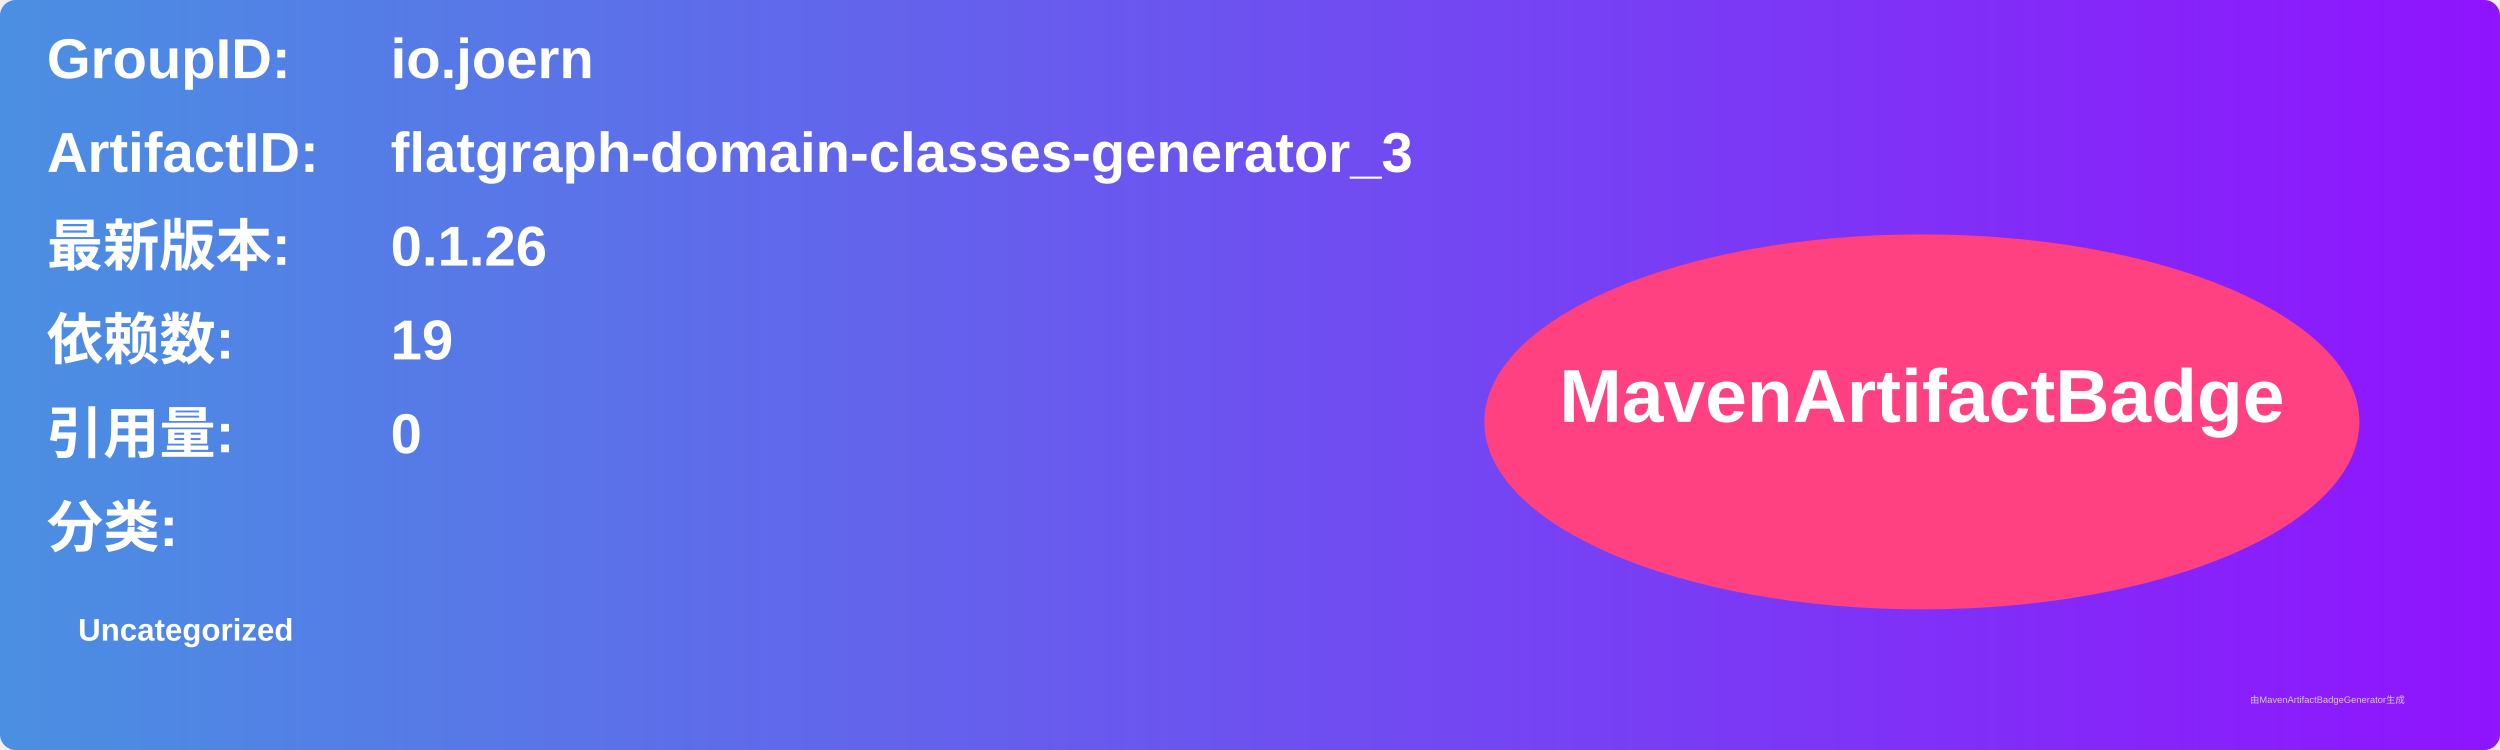
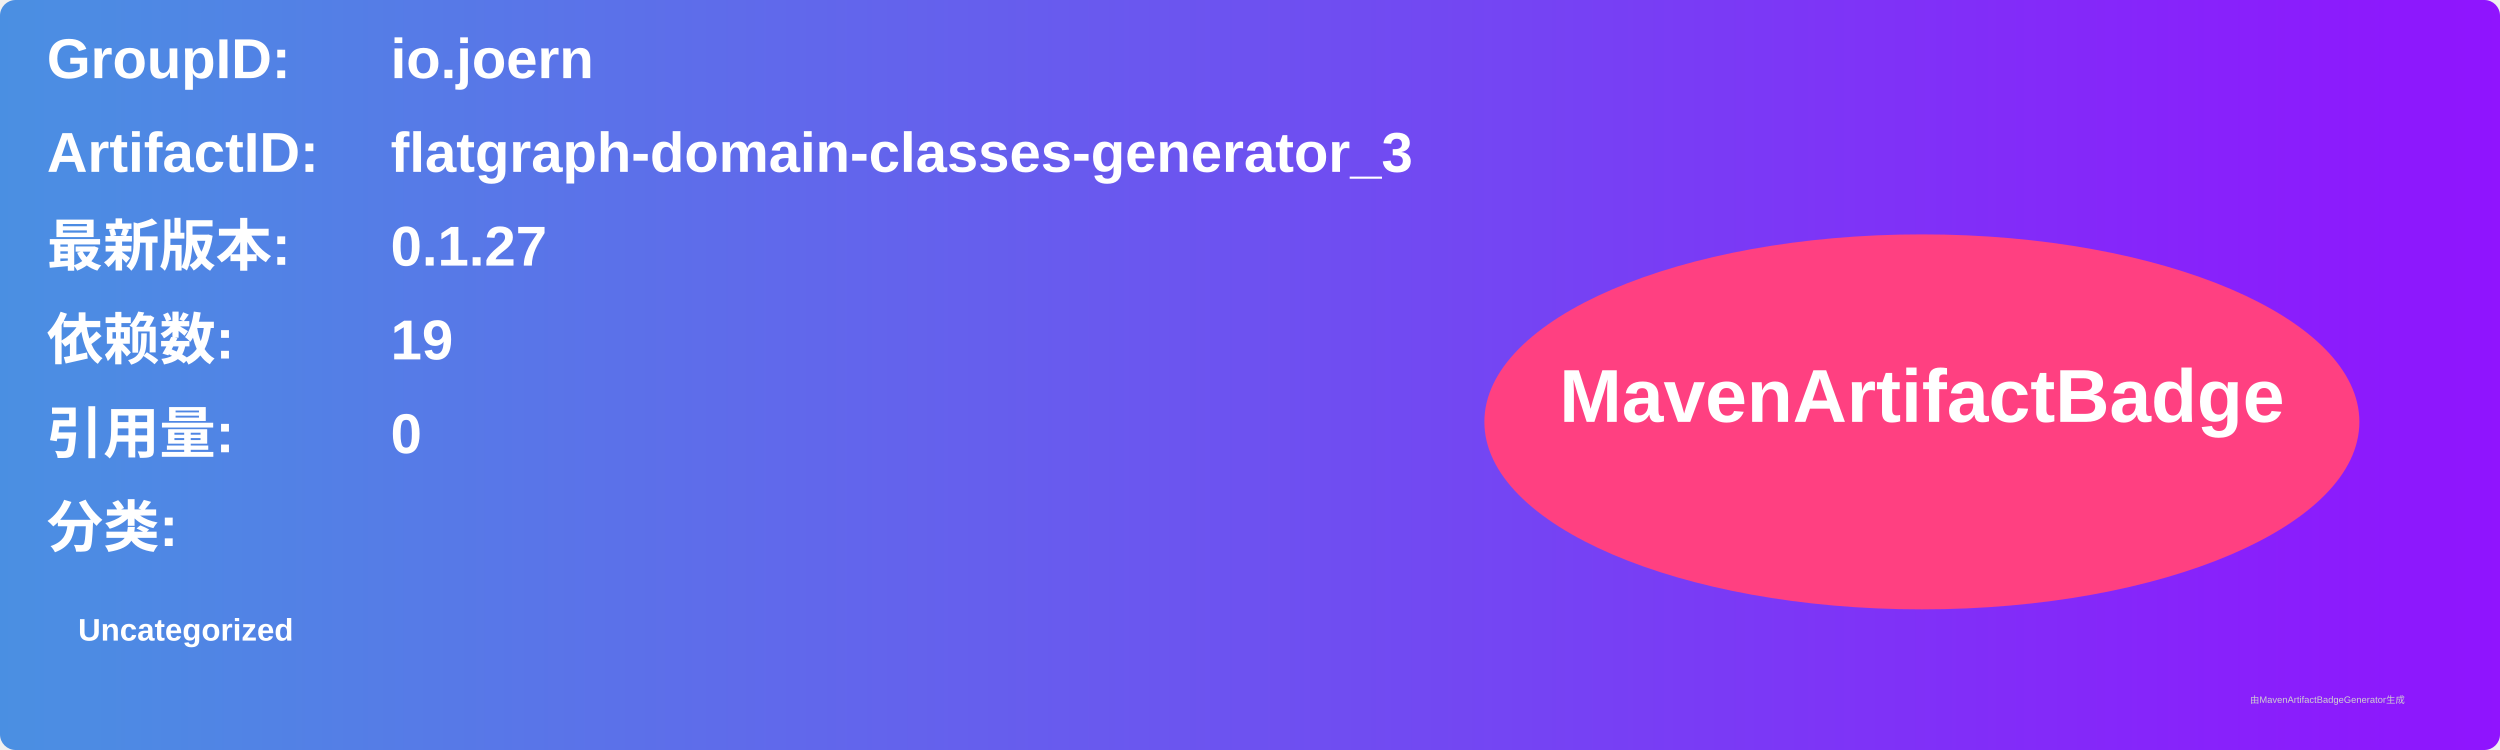
<svg xmlns="http://www.w3.org/2000/svg" width="800" height="240" viewBox="0 0 800 240">
  <linearGradient id="grad" x1="0%" y1="0%" x2="100%" y2="0%">
    <stop offset="0%" stop-color="#4a90e2" />
    <stop offset="100%" stop-color="#9013fe" />
  </linearGradient>
  <rect width="100%" height="100%" rx="5" ry="5" fill="url(#grad)" />
  <g transform="translate(15, 15)">
    <text x="0" y="10" font-family="Arial" font-size="18" fill="white" font-weight="bold" width="260">GroupID:</text>
    <text x="110" y="10" font-family="Arial" font-size="18" fill="white" font-weight="bold" width="460">io.joern</text>
    <text x="0" y="40" font-family="Arial" font-size="18" fill="white" font-weight="bold" width="260">ArtifactID:</text>
    <text x="110" y="40" font-family="Arial" font-size="18" fill="white" font-weight="bold" width="460">flatgraph-domain-classes-generator_3</text>
    <text x="0" y="70" font-family="Arial" font-size="18" fill="white" font-weight="bold">最新版本:</text>
    <text x="110" y="70" font-family="Arial" font-size="18" fill="white" font-weight="bold">
-       <tspan font-weight="bold">0.1.26</tspan>
+       <tspan font-weight="bold">0.1.27</tspan>
    </text>
    <text x="0" y="100" font-family="Arial" font-size="18" fill="white" font-weight="bold">依赖数: </text>
    <text x="110" y="100" font-family="Arial" font-size="18" fill="white">
      <tspan font-weight="bold">19</tspan>
    </text>
    <text x="0" y="130" font-family="Arial" font-size="18" fill="white" font-weight="bold">引用量: </text>
    <text x="110" y="130" font-family="Arial" font-size="18" fill="white">
      <tspan font-weight="bold">0</tspan>
    </text>
    <text x="0" y="160" font-family="Arial" font-size="18" fill="white" font-weight="bold">分类:</text>
    <text x="10" y="190" font-family="Arial" font-size="10" fill="white">
      <tspan font-weight="bold">Uncategorized</tspan>
    </text>
    <ellipse cx="600" cy="120" rx="140" ry="60" fill="#ff4081" />
    <text x="600" y="120" text-anchor="middle" font-family="Arial" font-size="24" fill="white" font-weight="bold">MavenArtifactBadge</text>
  </g>
  <text x="720" y="225" font-family="Arial" font-size="3" fill="#d0d0d0">由MavenArtifactBadgeGenerator生成</text>
</svg>
